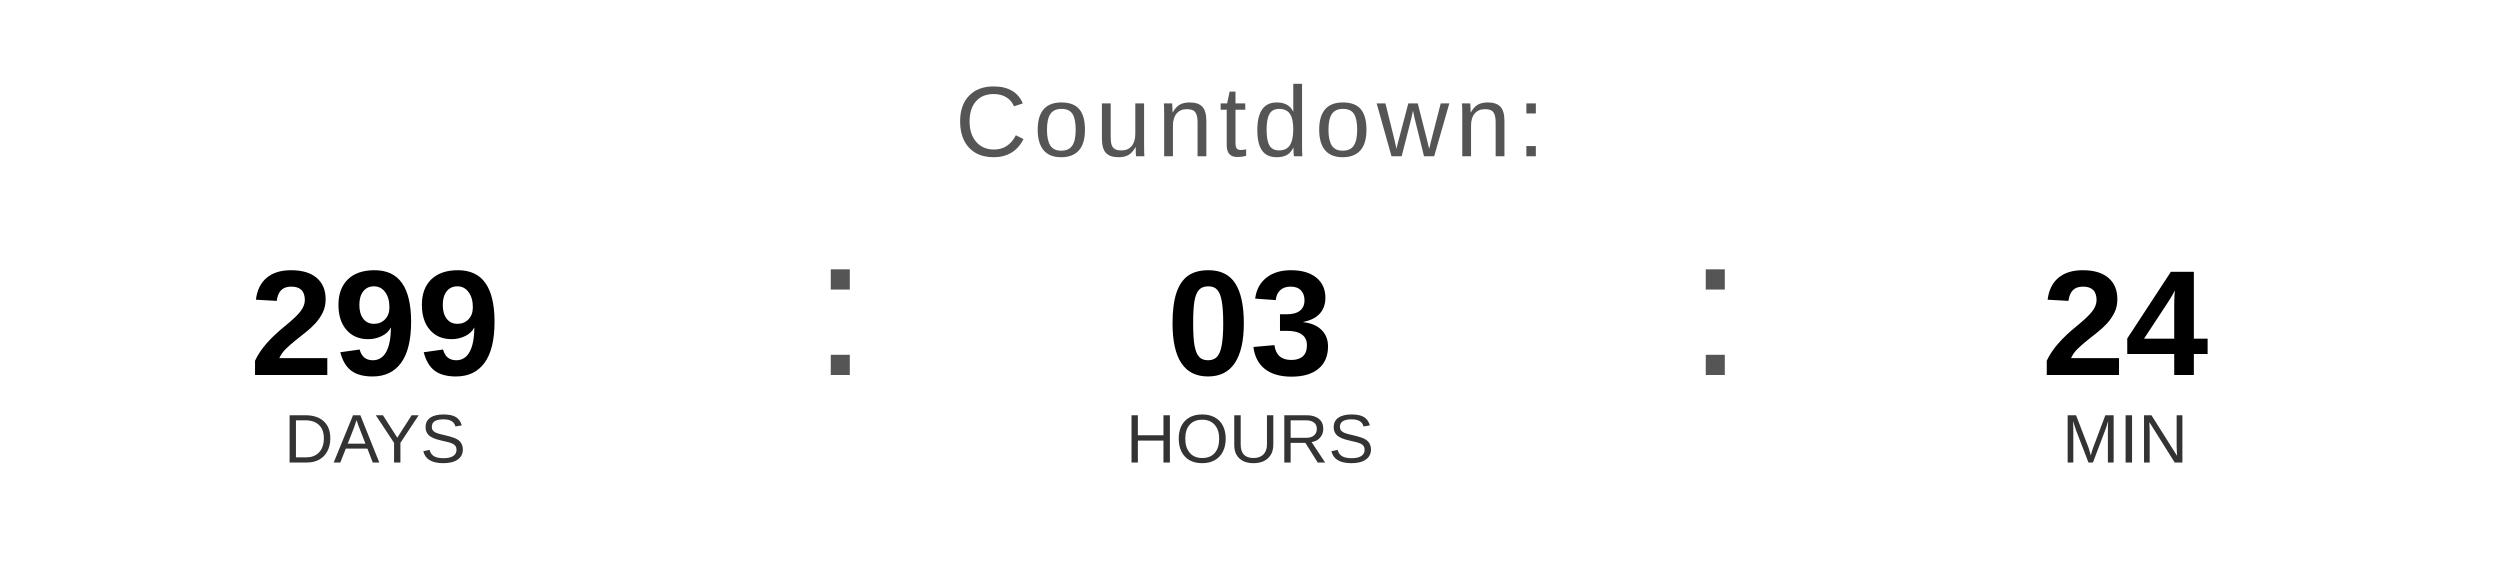
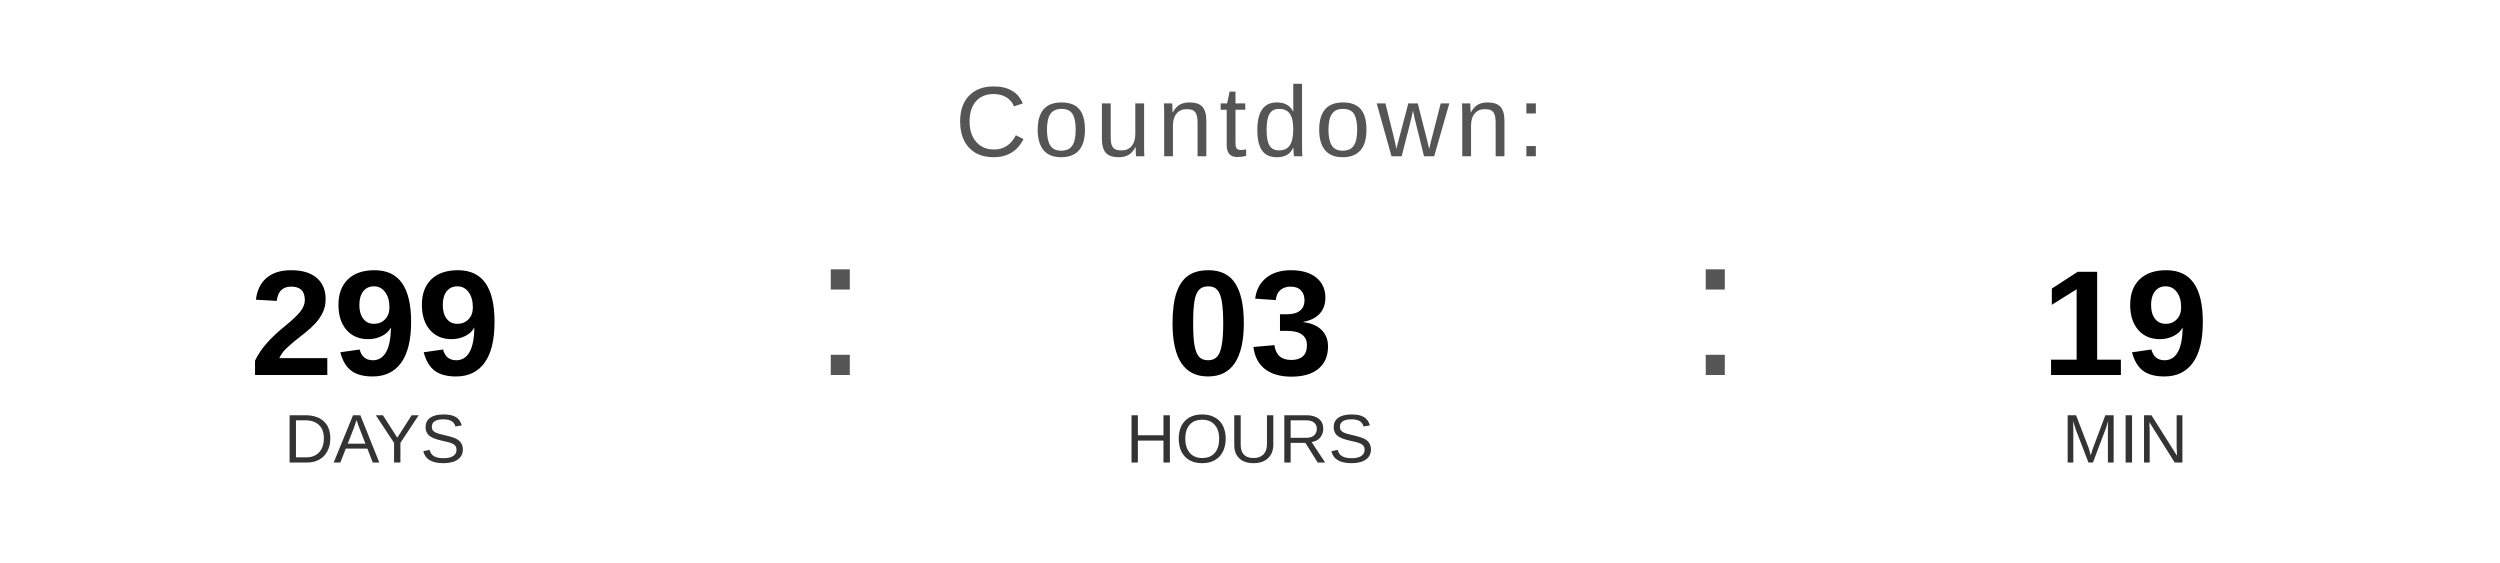
<svg xmlns="http://www.w3.org/2000/svg" width="400" height="90" viewBox="0 0 400 90">
  <text x="200" y="25" font-family="Arial, Helvetica, sans-serif" font-size="16" fill="#555555" text-anchor="middle" letter-spacing="1">
    Countdown:
  </text>
  <text x="60" y="60" font-family="Arial, Helvetica, sans-serif" font-size="24" font-weight="bold" fill="#000000" text-anchor="middle">299</text>
  <text x="60" y="74" font-family="Arial, Helvetica, sans-serif" font-size="11" fill="#333333" text-anchor="middle">DAYS</text>
  <text x="130" y="60" font-family="Arial, sans-serif" font-size="32" fill="#555555">:</text>
  <text x="200" y="60" font-family="Arial, Helvetica, sans-serif" font-size="24" font-weight="bold" fill="#000000" text-anchor="middle">03</text>
  <text x="200" y="74" font-family="Arial, Helvetica, sans-serif" font-size="11" fill="#333333" text-anchor="middle">HOURS</text>
  <text x="270" y="60" font-family="Arial, sans-serif" font-size="32" fill="#555555">:</text>
-   <text x="340" y="60" font-family="Arial, Helvetica, sans-serif" font-size="24" font-weight="bold" fill="#000000" text-anchor="middle">24</text>
+   <text x="340" y="60" font-family="Arial, Helvetica, sans-serif" font-size="24" font-weight="bold" fill="#000000" text-anchor="middle">19</text>
  <text x="340" y="74" font-family="Arial, Helvetica, sans-serif" font-size="11" fill="#333333" text-anchor="middle">MIN</text>
</svg>
